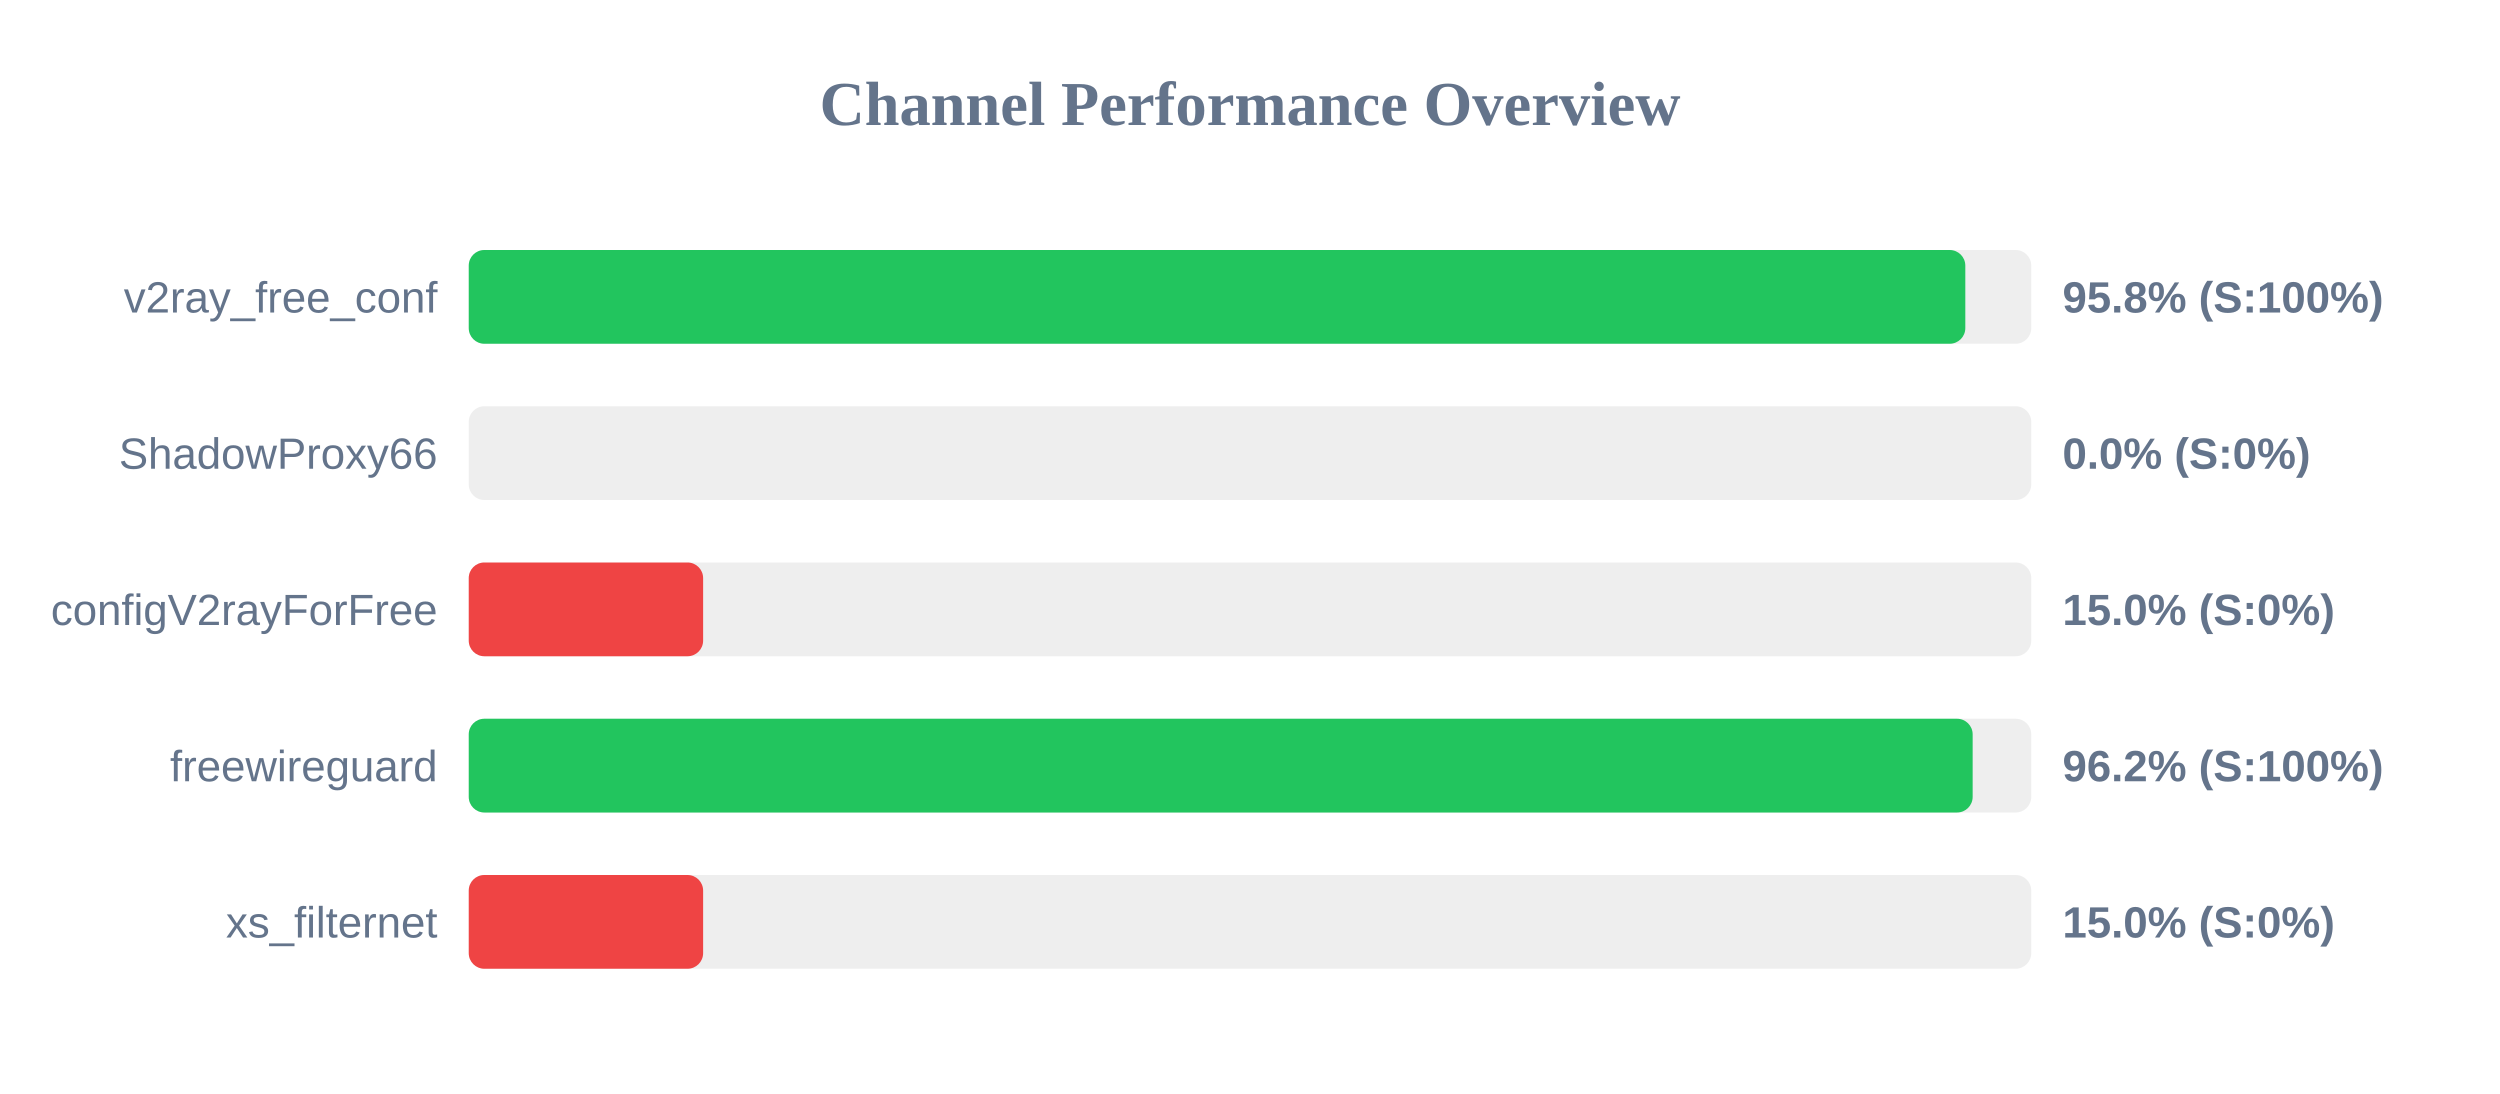
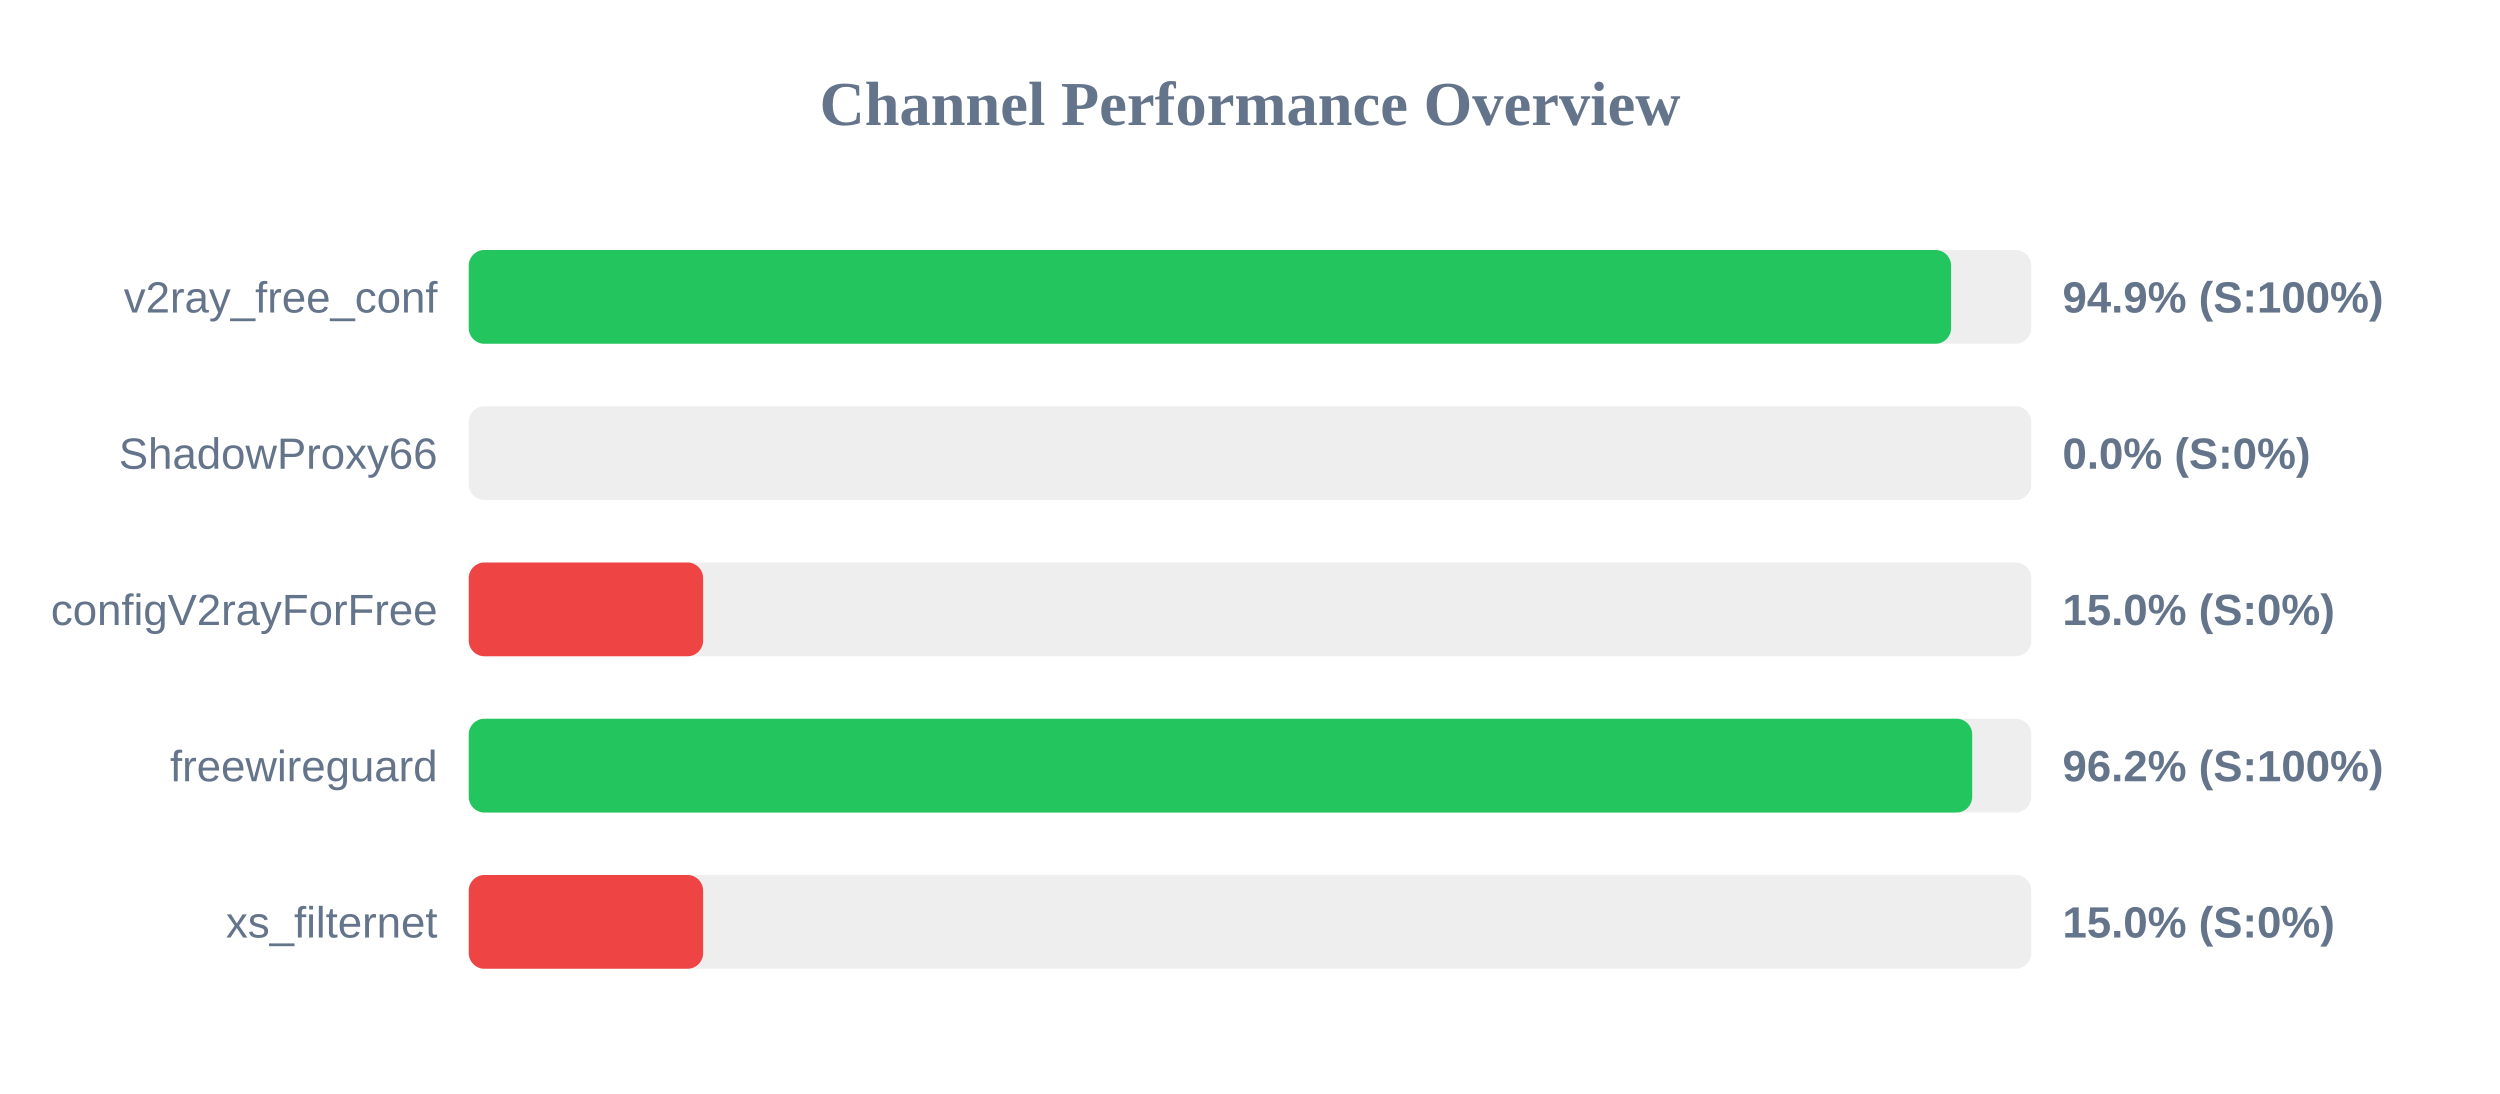
<svg xmlns="http://www.w3.org/2000/svg" width="800" height="350" version="1.1">
  <style>
        .row { font: 14px Arial; fill: #64748b; }
        .score { font: bold 14px Arial; fill: #64748b; }
    </style>
  <text x="400" y="40" text-anchor="middle" font-size="20px" font-weight="bold" fill="#64748b">Channel Performance Overview</text>
  <rect x="150" y="80" width="500" height="30" fill="#eee" rx="5" />
-   <rect x="150" y="80" width="478.9" height="30" fill="#22c55e" rx="5" />
+   <rect x="150" y="80" width="474.35" height="30" fill="#22c55e" rx="5" />
  <text x="140" y="100" text-anchor="end" class="row">v2ray_free_conf</text>
-   <text x="660" y="100" text-anchor="start" class="score">95.8% (S:100%)</text>
+   <text x="660" y="100" text-anchor="start" class="score">94.9% (S:100%)</text>
  <rect x="150" y="130" width="500" height="30" fill="#eee" rx="5" />
  <rect x="150" y="130" width="0.0" height="30" fill="#ef4444" rx="5" />
  <text x="140" y="150" text-anchor="end" class="row">ShadowProxy66</text>
  <text x="660" y="150" text-anchor="start" class="score">0.0% (S:0%)</text>
  <rect x="150" y="180" width="500" height="30" fill="#eee" rx="5" />
  <rect x="150" y="180" width="75.0" height="30" fill="#ef4444" rx="5" />
  <text x="140" y="200" text-anchor="end" class="row">configV2rayForFree</text>
  <text x="660" y="200" text-anchor="start" class="score">15.0% (S:0%)</text>
  <rect x="150" y="230" width="500" height="30" fill="#eee" rx="5" />
-   <rect x="150" y="230" width="481.25" height="30" fill="#22c55e" rx="5" />
+   <rect x="150" y="230" width="481.1" height="30" fill="#22c55e" rx="5" />
  <text x="140" y="250" text-anchor="end" class="row">freewireguard</text>
  <text x="660" y="250" text-anchor="start" class="score">96.2% (S:100%)</text>
  <rect x="150" y="280" width="500" height="30" fill="#eee" rx="5" />
  <rect x="150" y="280" width="75.0" height="30" fill="#ef4444" rx="5" />
  <text x="140" y="300" text-anchor="end" class="row">xs_filternet</text>
  <text x="660" y="300" text-anchor="start" class="score">15.0% (S:0%)</text>
</svg>
